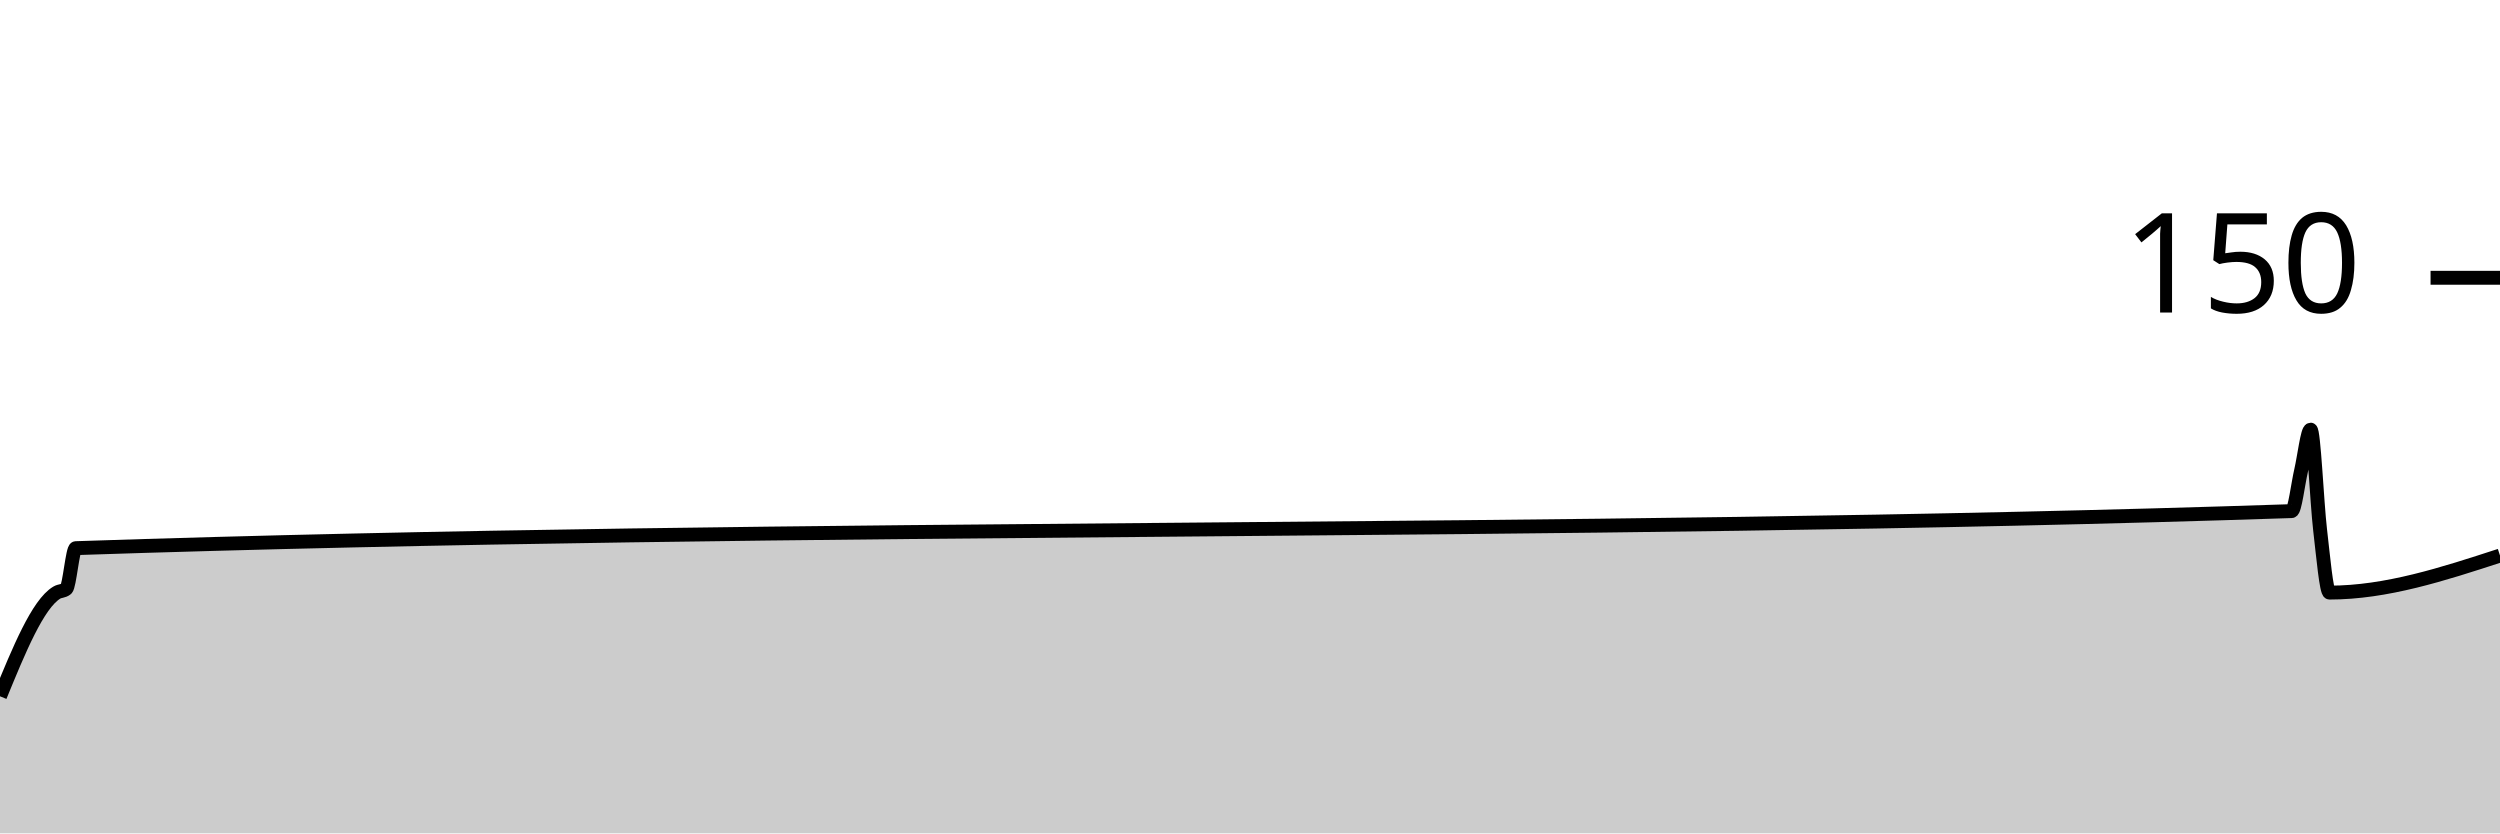
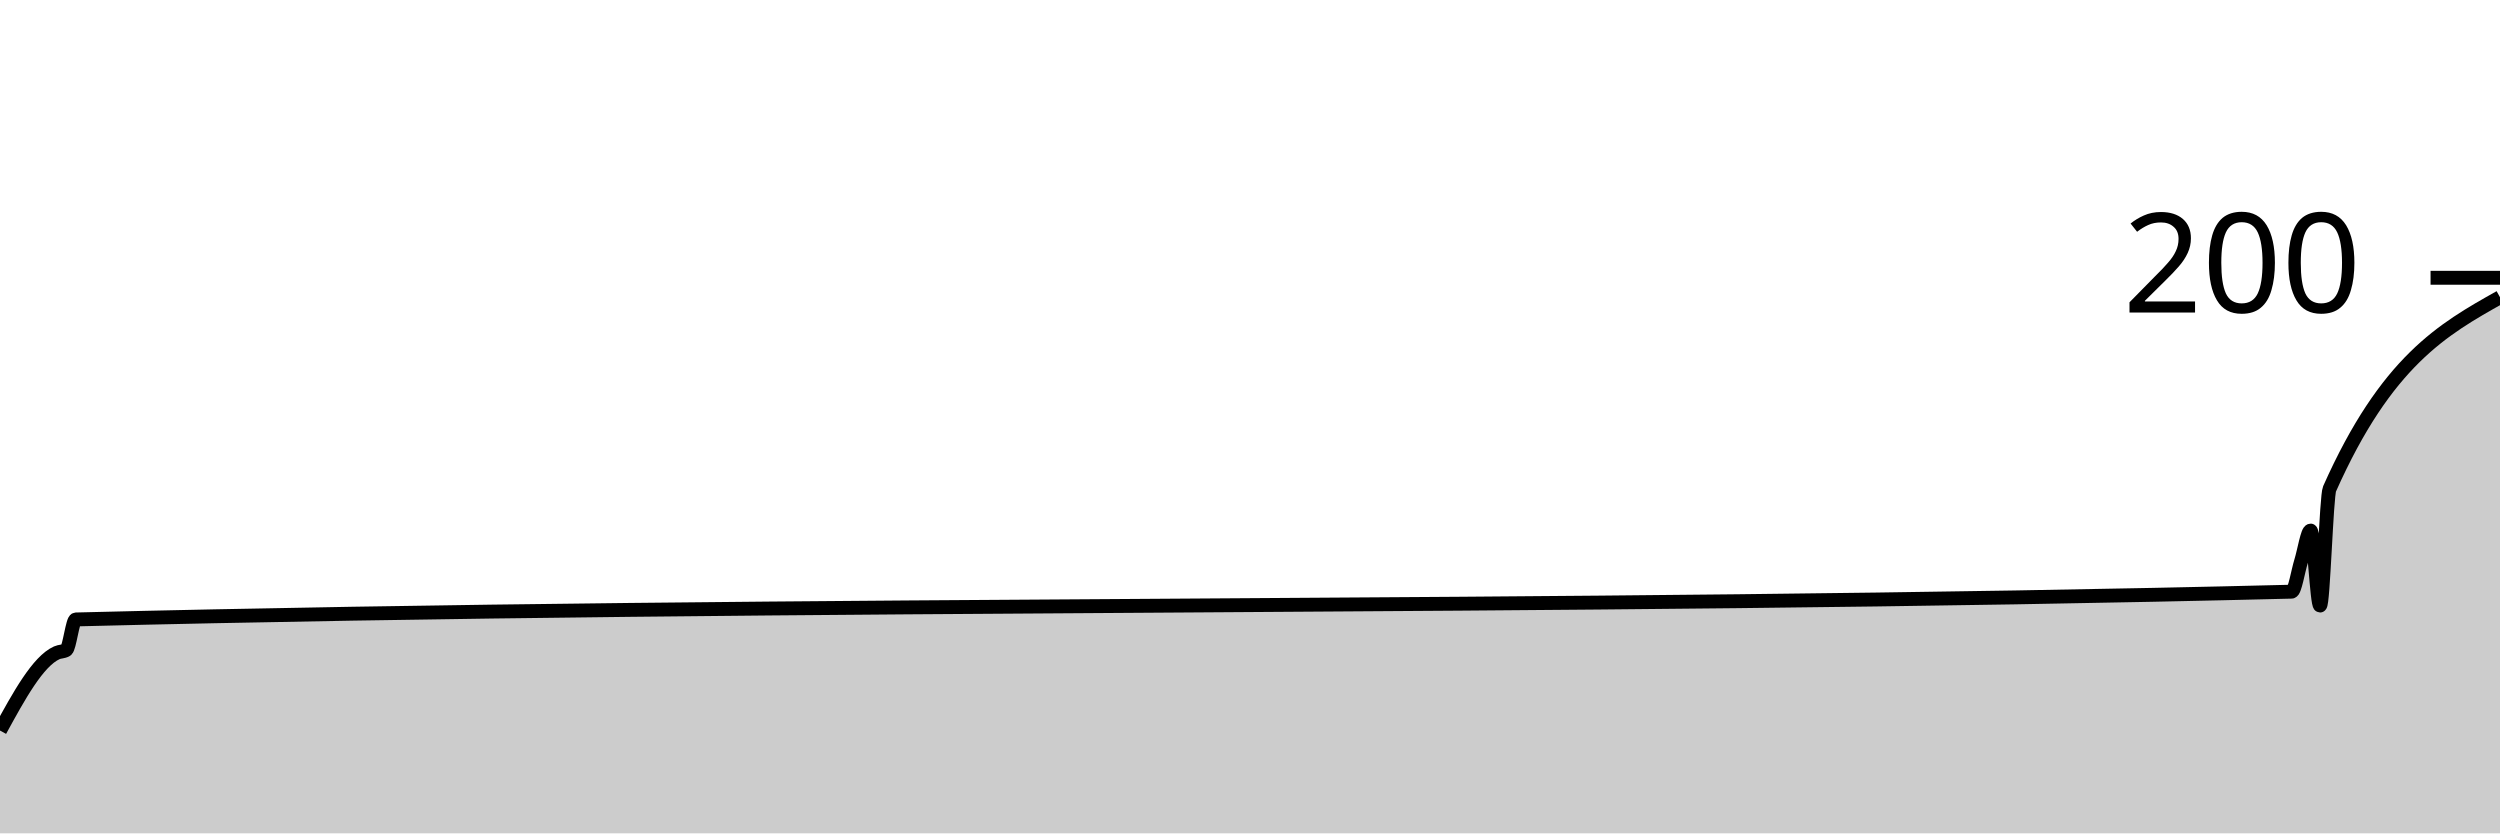
<svg xmlns="http://www.w3.org/2000/svg" viewBox="0 0 180 60">
  <g transform="translate(0,20)">
-     <path class="area" fill="rgba(0, 0, 0, 0.2)" d="M0,30.133C1.364,26.806,2.727,23.479,4.091,22.667C4.318,22.531,4.545,22.578,4.773,22.4C5,22.222,5.227,19.474,5.455,19.467C58.636,17.689,111.818,18.578,165,16.8C165.227,16.792,165.455,14.844,165.682,13.867C165.909,12.889,166.136,10.933,166.364,10.933C166.591,10.933,166.818,16.178,167.045,18.133C167.273,20.089,167.5,22.667,167.727,22.667C171.818,22.667,175.909,21.333,180,20L180,40C175.909,40,171.818,40,167.727,40C167.5,40,167.273,40,167.045,40C166.818,40,166.591,40,166.364,40C166.136,40,165.909,40,165.682,40C165.455,40,165.227,40,165,40C111.818,40,58.636,40,5.455,40C5.227,40,5,40,4.773,40C4.545,40,4.318,40,4.091,40C2.727,40,1.364,40,0,40Z" />
-     <path class="line" stroke="black" fill="none" d="M0,30.133C1.364,26.806,2.727,23.479,4.091,22.667C4.318,22.531,4.545,22.578,4.773,22.4C5,22.222,5.227,19.474,5.455,19.467C58.636,17.689,111.818,18.578,165,16.8C165.227,16.792,165.455,14.844,165.682,13.867C165.909,12.889,166.136,10.933,166.364,10.933C166.591,10.933,166.818,16.178,167.045,18.133C167.273,20.089,167.5,22.667,167.727,22.667C171.818,22.667,175.909,21.333,180,20" />
+     <path class="area" fill="rgba(0, 0, 0, 0.2)" d="M0,32.6C1.364,30.105,2.727,27.61,4.091,27C4.318,26.898,4.545,26.933,4.773,26.8C5,26.667,5.227,24.606,5.455,24.6C58.636,23.267,111.818,23.933,165,22.6C165.227,22.594,165.455,21.133,165.682,20.4C165.909,19.667,166.136,18.2,166.364,18.2C166.591,18.2,166.818,23.6,167.045,23.6C167.273,23.6,167.5,15.711,167.727,15.2C171.818,6,175.909,3.7,180,1.4L180,40C175.909,40,171.818,40,167.727,40C167.5,40,167.273,40,167.045,40C166.818,40,166.591,40,166.364,40C166.136,40,165.909,40,165.682,40C165.455,40,165.227,40,165,40C111.818,40,58.636,40,5.455,40C5.227,40,5,40,4.773,40C4.545,40,4.318,40,4.091,40C2.727,40,1.364,40,0,40Z" />
+     <path class="line" stroke="black" fill="none" d="M0,32.6C1.364,30.105,2.727,27.61,4.091,27C4.318,26.898,4.545,26.933,4.773,26.8C5,26.667,5.227,24.606,5.455,24.6C58.636,23.267,111.818,23.933,165,22.6C165.227,22.594,165.455,21.133,165.682,20.4C165.909,19.667,166.136,18.2,166.364,18.2C166.591,18.2,166.818,23.6,167.045,23.6C167.273,23.6,167.5,15.711,167.727,15.2C171.818,6,175.909,3.7,180,1.4" />
    <path class="axis-ceiling" stroke-width="1" stroke="black" fill="none" d="M175,0L180,0" />
-     <text class="axis-ceiling-label" font-family="sans-serif" text-anchor="end" font-size="10px" x="170" y="2.5">150</text>
+     <text class="axis-ceiling-label" font-family="sans-serif" text-anchor="end" font-size="10px" x="170" y="2.5">200</text>
  </g>
</svg>
